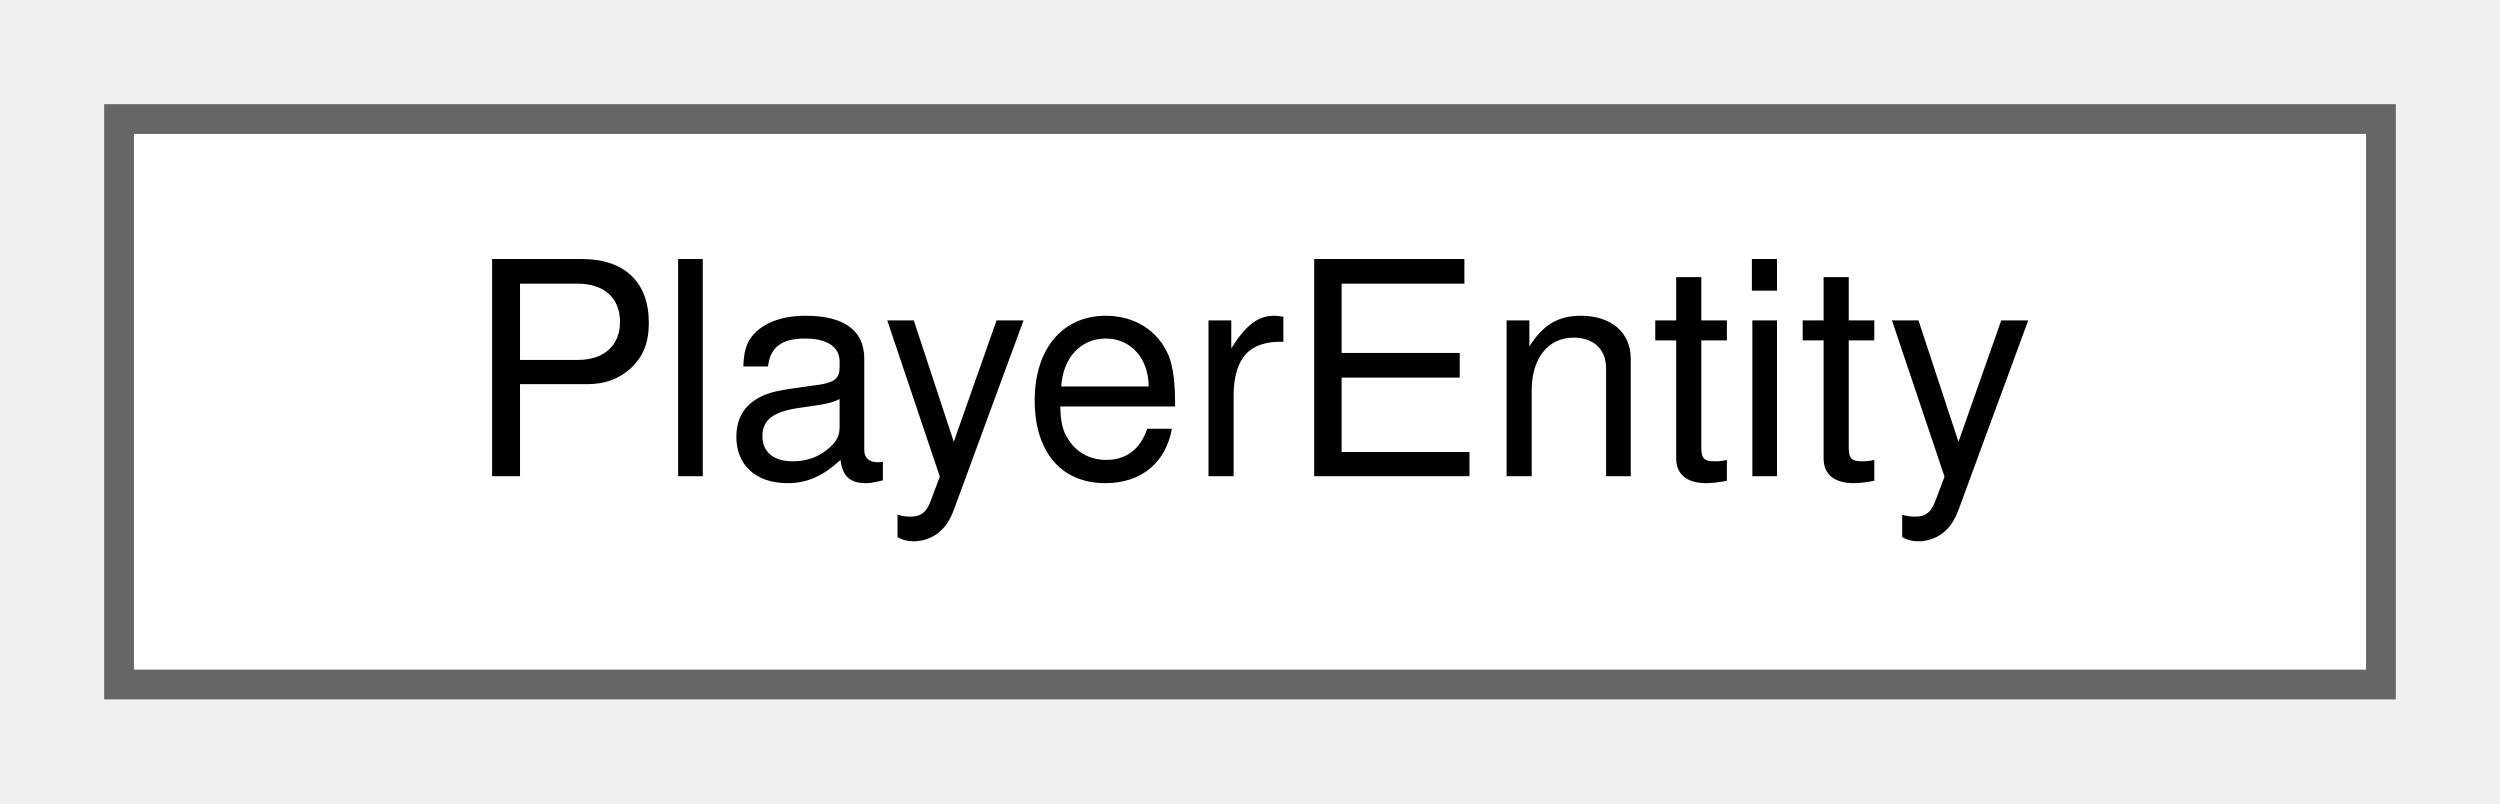
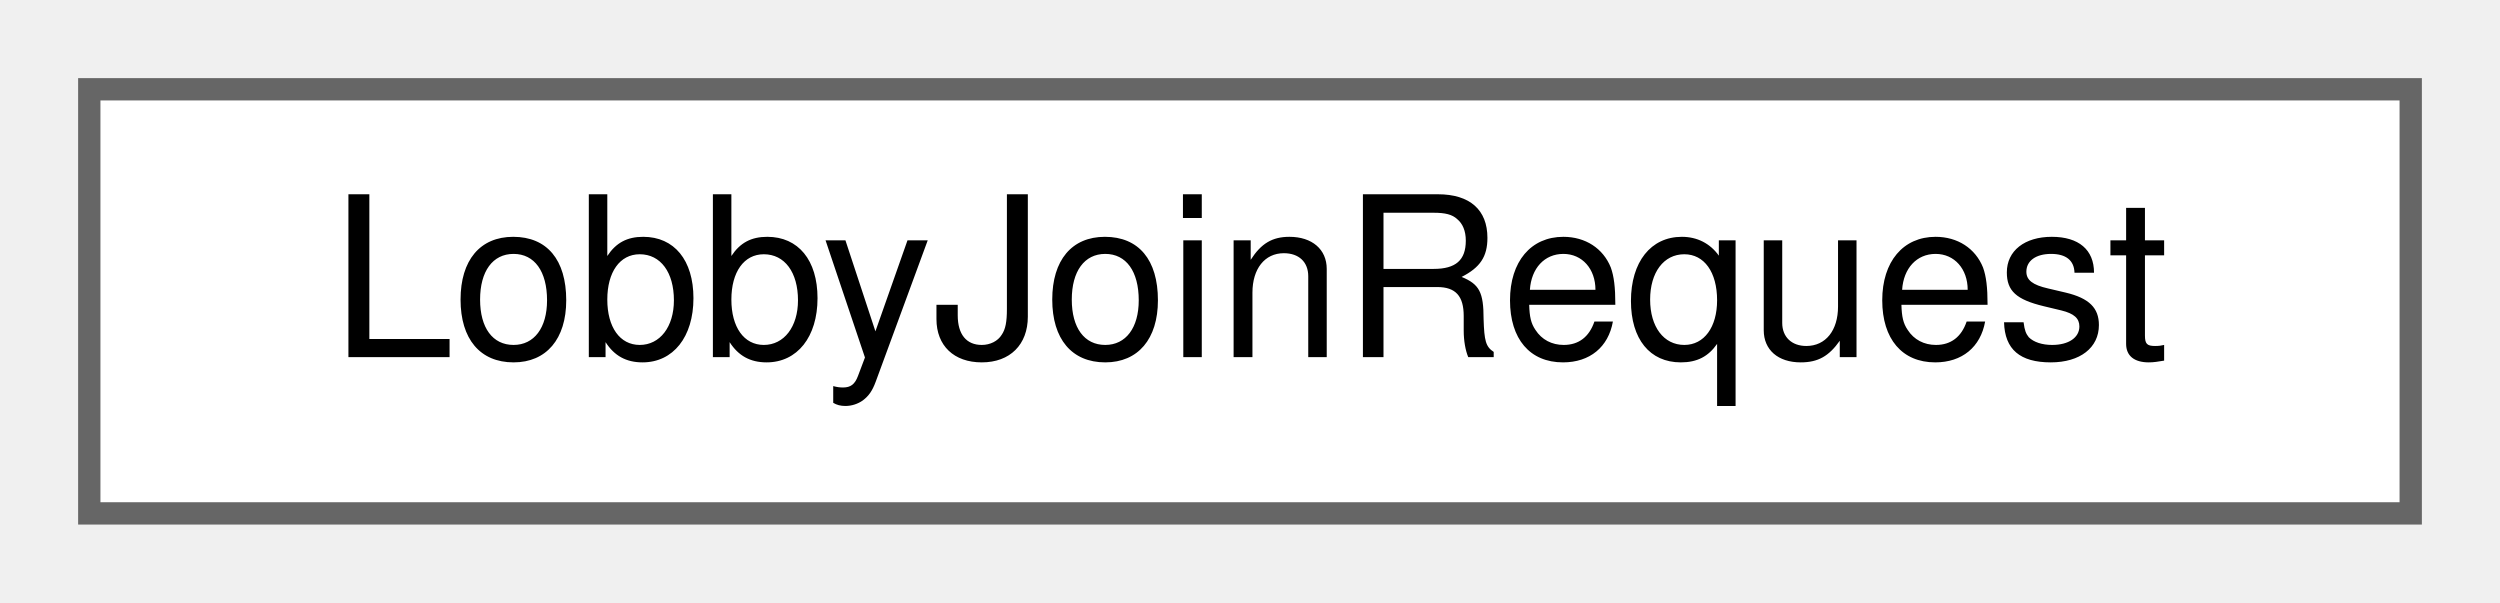
- <svg xmlns="http://www.w3.org/2000/svg" xmlns:xlink="http://www.w3.org/1999/xlink" width="84pt" height="27pt" viewBox="0.00 0.00 84.00 27.00">
+ <svg xmlns="http://www.w3.org/2000/svg" xmlns:xlink="http://www.w3.org/1999/xlink" width="112pt" height="27pt" viewBox="0.00 0.00 112.00 27.00">
  <g id="graph0" class="graph" transform="scale(1 1) rotate(0) translate(4 23)">
    <g id="Node000000" class="node">
      <g id="a_Node000000">
-         <a xlink:href="structPlayerEntity.html" target="_top" xlink:title=" ">
-           <polygon fill="white" stroke="#666666" points="76,-19 0,-19 0,0 76,0 76,-19" />
-           <text text-anchor="middle" x="38" y="-7" font-family="Helvetica,sans-Serif" font-size="10.00">PlayerEntity</text>
+         <a xlink:href="structLobbyJoinRequest.html" target="_top" xlink:title=" ">
+           <polygon fill="white" stroke="#666666" points="104,-19 0,-19 0,0 104,0 104,-19" />
+           <text text-anchor="middle" x="52" y="-7" font-family="Helvetica,sans-Serif" font-size="10.00">LobbyJoinRequest</text>
        </a>
      </g>
    </g>
  </g>
</svg>
